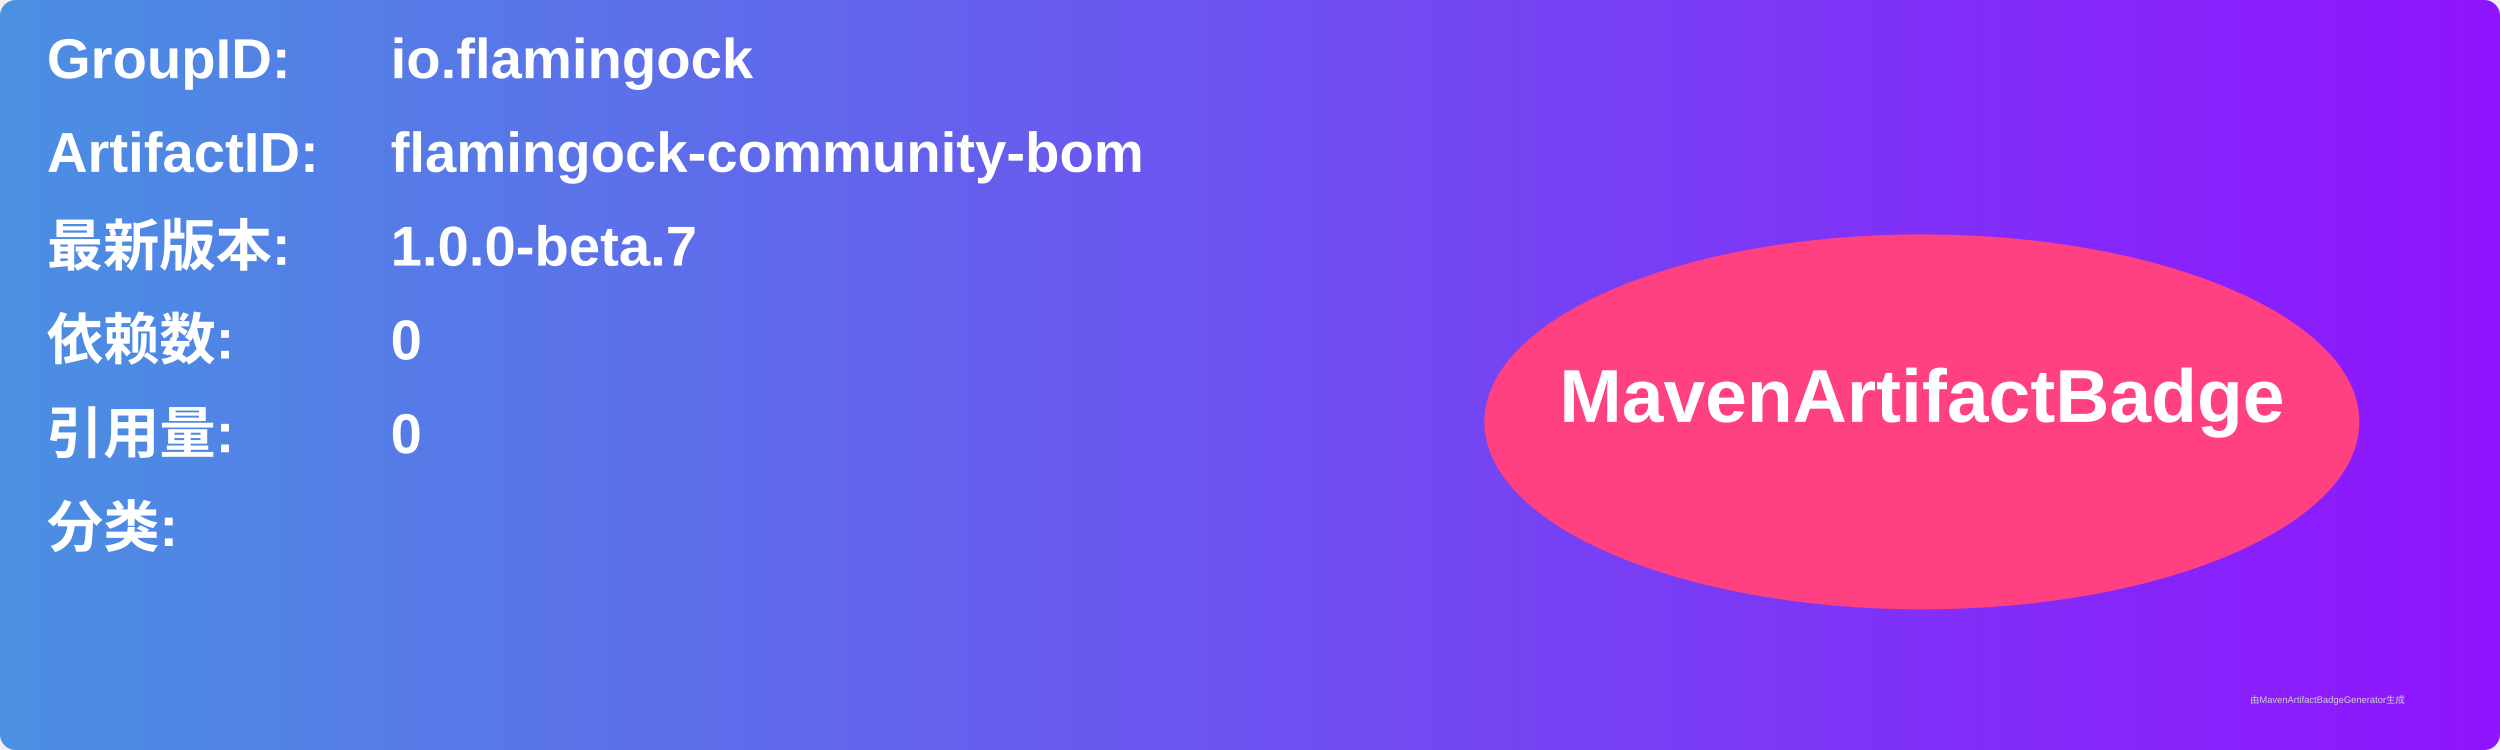
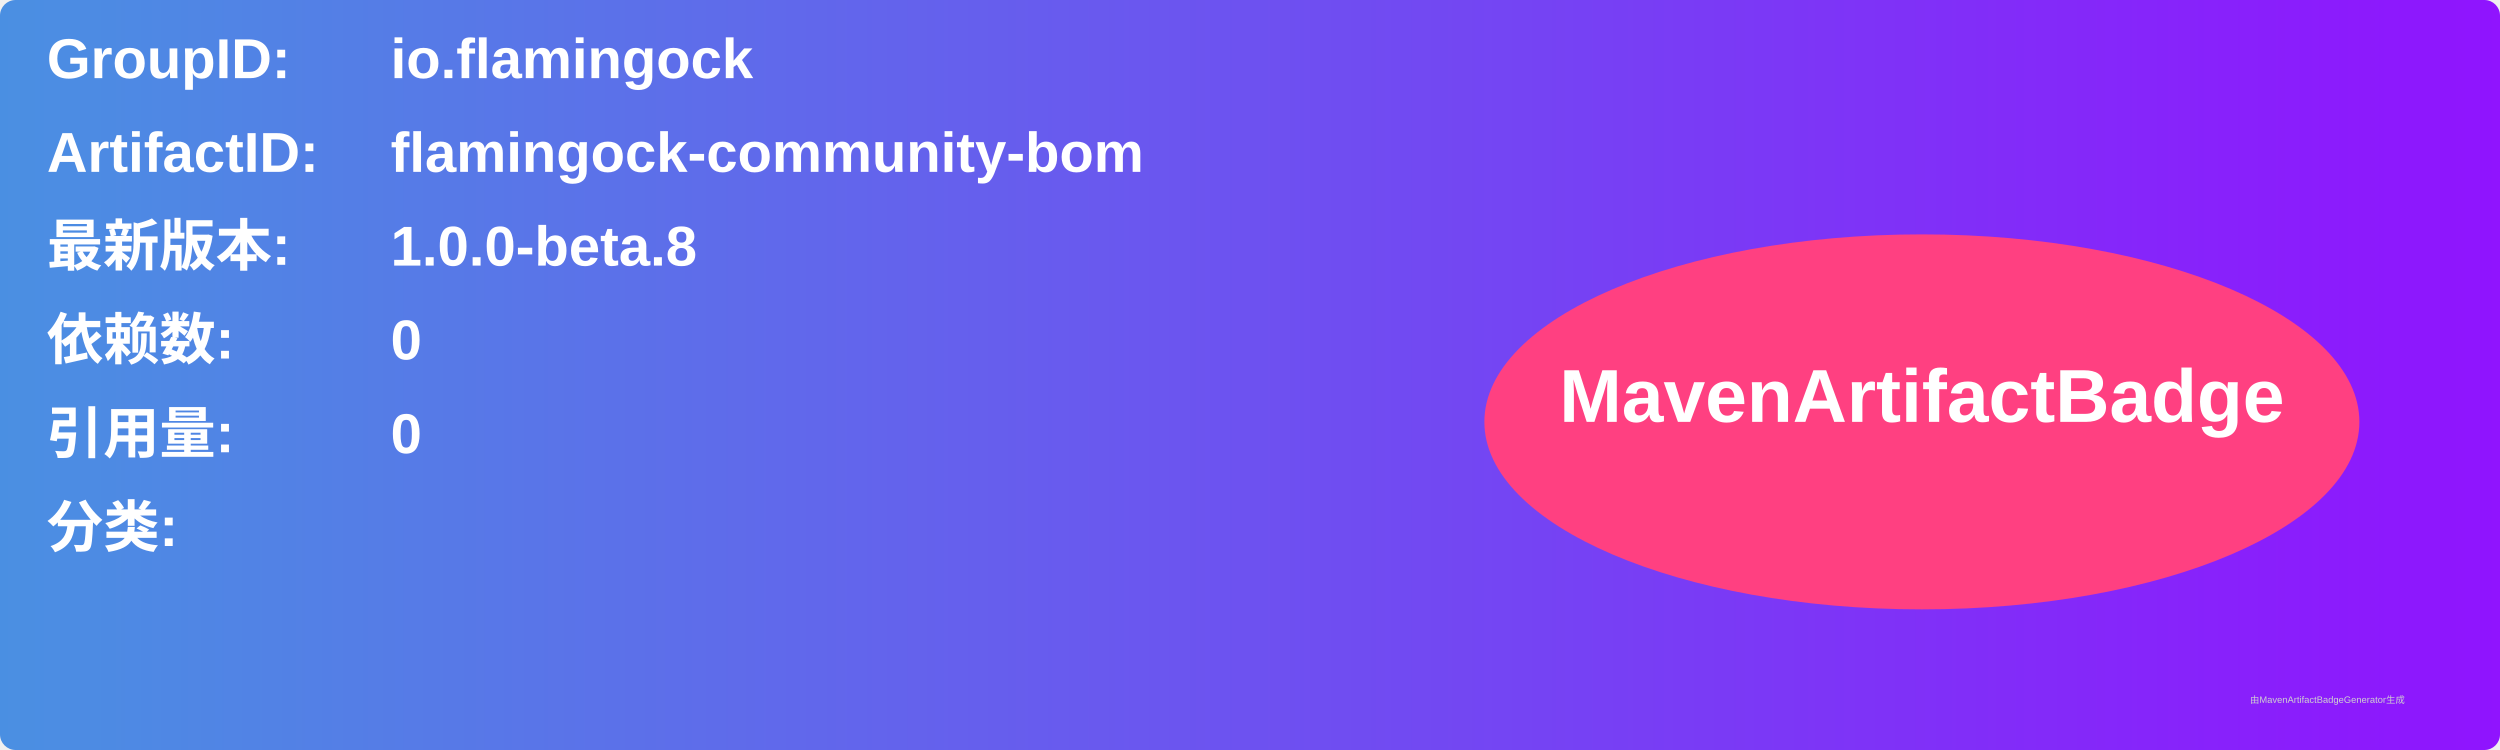
<svg xmlns="http://www.w3.org/2000/svg" width="800" height="240" viewBox="0 0 800 240">
  <linearGradient id="grad" x1="0%" y1="0%" x2="100%" y2="0%">
    <stop offset="0%" stop-color="#4a90e2" />
    <stop offset="100%" stop-color="#9013fe" />
  </linearGradient>
  <rect width="100%" height="100%" rx="5" ry="5" fill="url(#grad)" />
  <g transform="translate(15, 15)">
    <text x="0" y="10" font-family="Arial" font-size="18" fill="white" font-weight="bold" width="260">GroupID:</text>
    <text x="110" y="10" font-family="Arial" font-size="18" fill="white" font-weight="bold" width="460">io.flamingock</text>
    <text x="0" y="40" font-family="Arial" font-size="18" fill="white" font-weight="bold" width="260">ArtifactID:</text>
    <text x="110" y="40" font-family="Arial" font-size="18" fill="white" font-weight="bold" width="460">flamingock-community-bom</text>
    <text x="0" y="70" font-family="Arial" font-size="18" fill="white" font-weight="bold">最新版本:</text>
    <text x="110" y="70" font-family="Arial" font-size="18" fill="white" font-weight="bold">
-       <tspan font-weight="bold">1.0.0-beta.7</tspan>
+       <tspan font-weight="bold">1.0.0-beta.8</tspan>
    </text>
    <text x="0" y="100" font-family="Arial" font-size="18" fill="white" font-weight="bold">依赖数: </text>
    <text x="110" y="100" font-family="Arial" font-size="18" fill="white">
      <tspan font-weight="bold">0</tspan>
    </text>
    <text x="0" y="130" font-family="Arial" font-size="18" fill="white" font-weight="bold">引用量: </text>
    <text x="110" y="130" font-family="Arial" font-size="18" fill="white">
      <tspan font-weight="bold">0</tspan>
    </text>
    <text x="0" y="160" font-family="Arial" font-size="18" fill="white" font-weight="bold">分类:</text>
    <text x="10" y="190" font-family="Arial" font-size="10" fill="white">
      <tspan font-weight="bold" />
    </text>
    <ellipse cx="600" cy="120" rx="140" ry="60" fill="#ff4081" />
    <text x="600" y="120" text-anchor="middle" font-family="Arial" font-size="24" fill="white" font-weight="bold">MavenArtifactBadge</text>
  </g>
  <text x="720" y="225" font-family="Arial" font-size="3" fill="#d0d0d0">由MavenArtifactBadgeGenerator生成</text>
</svg>
